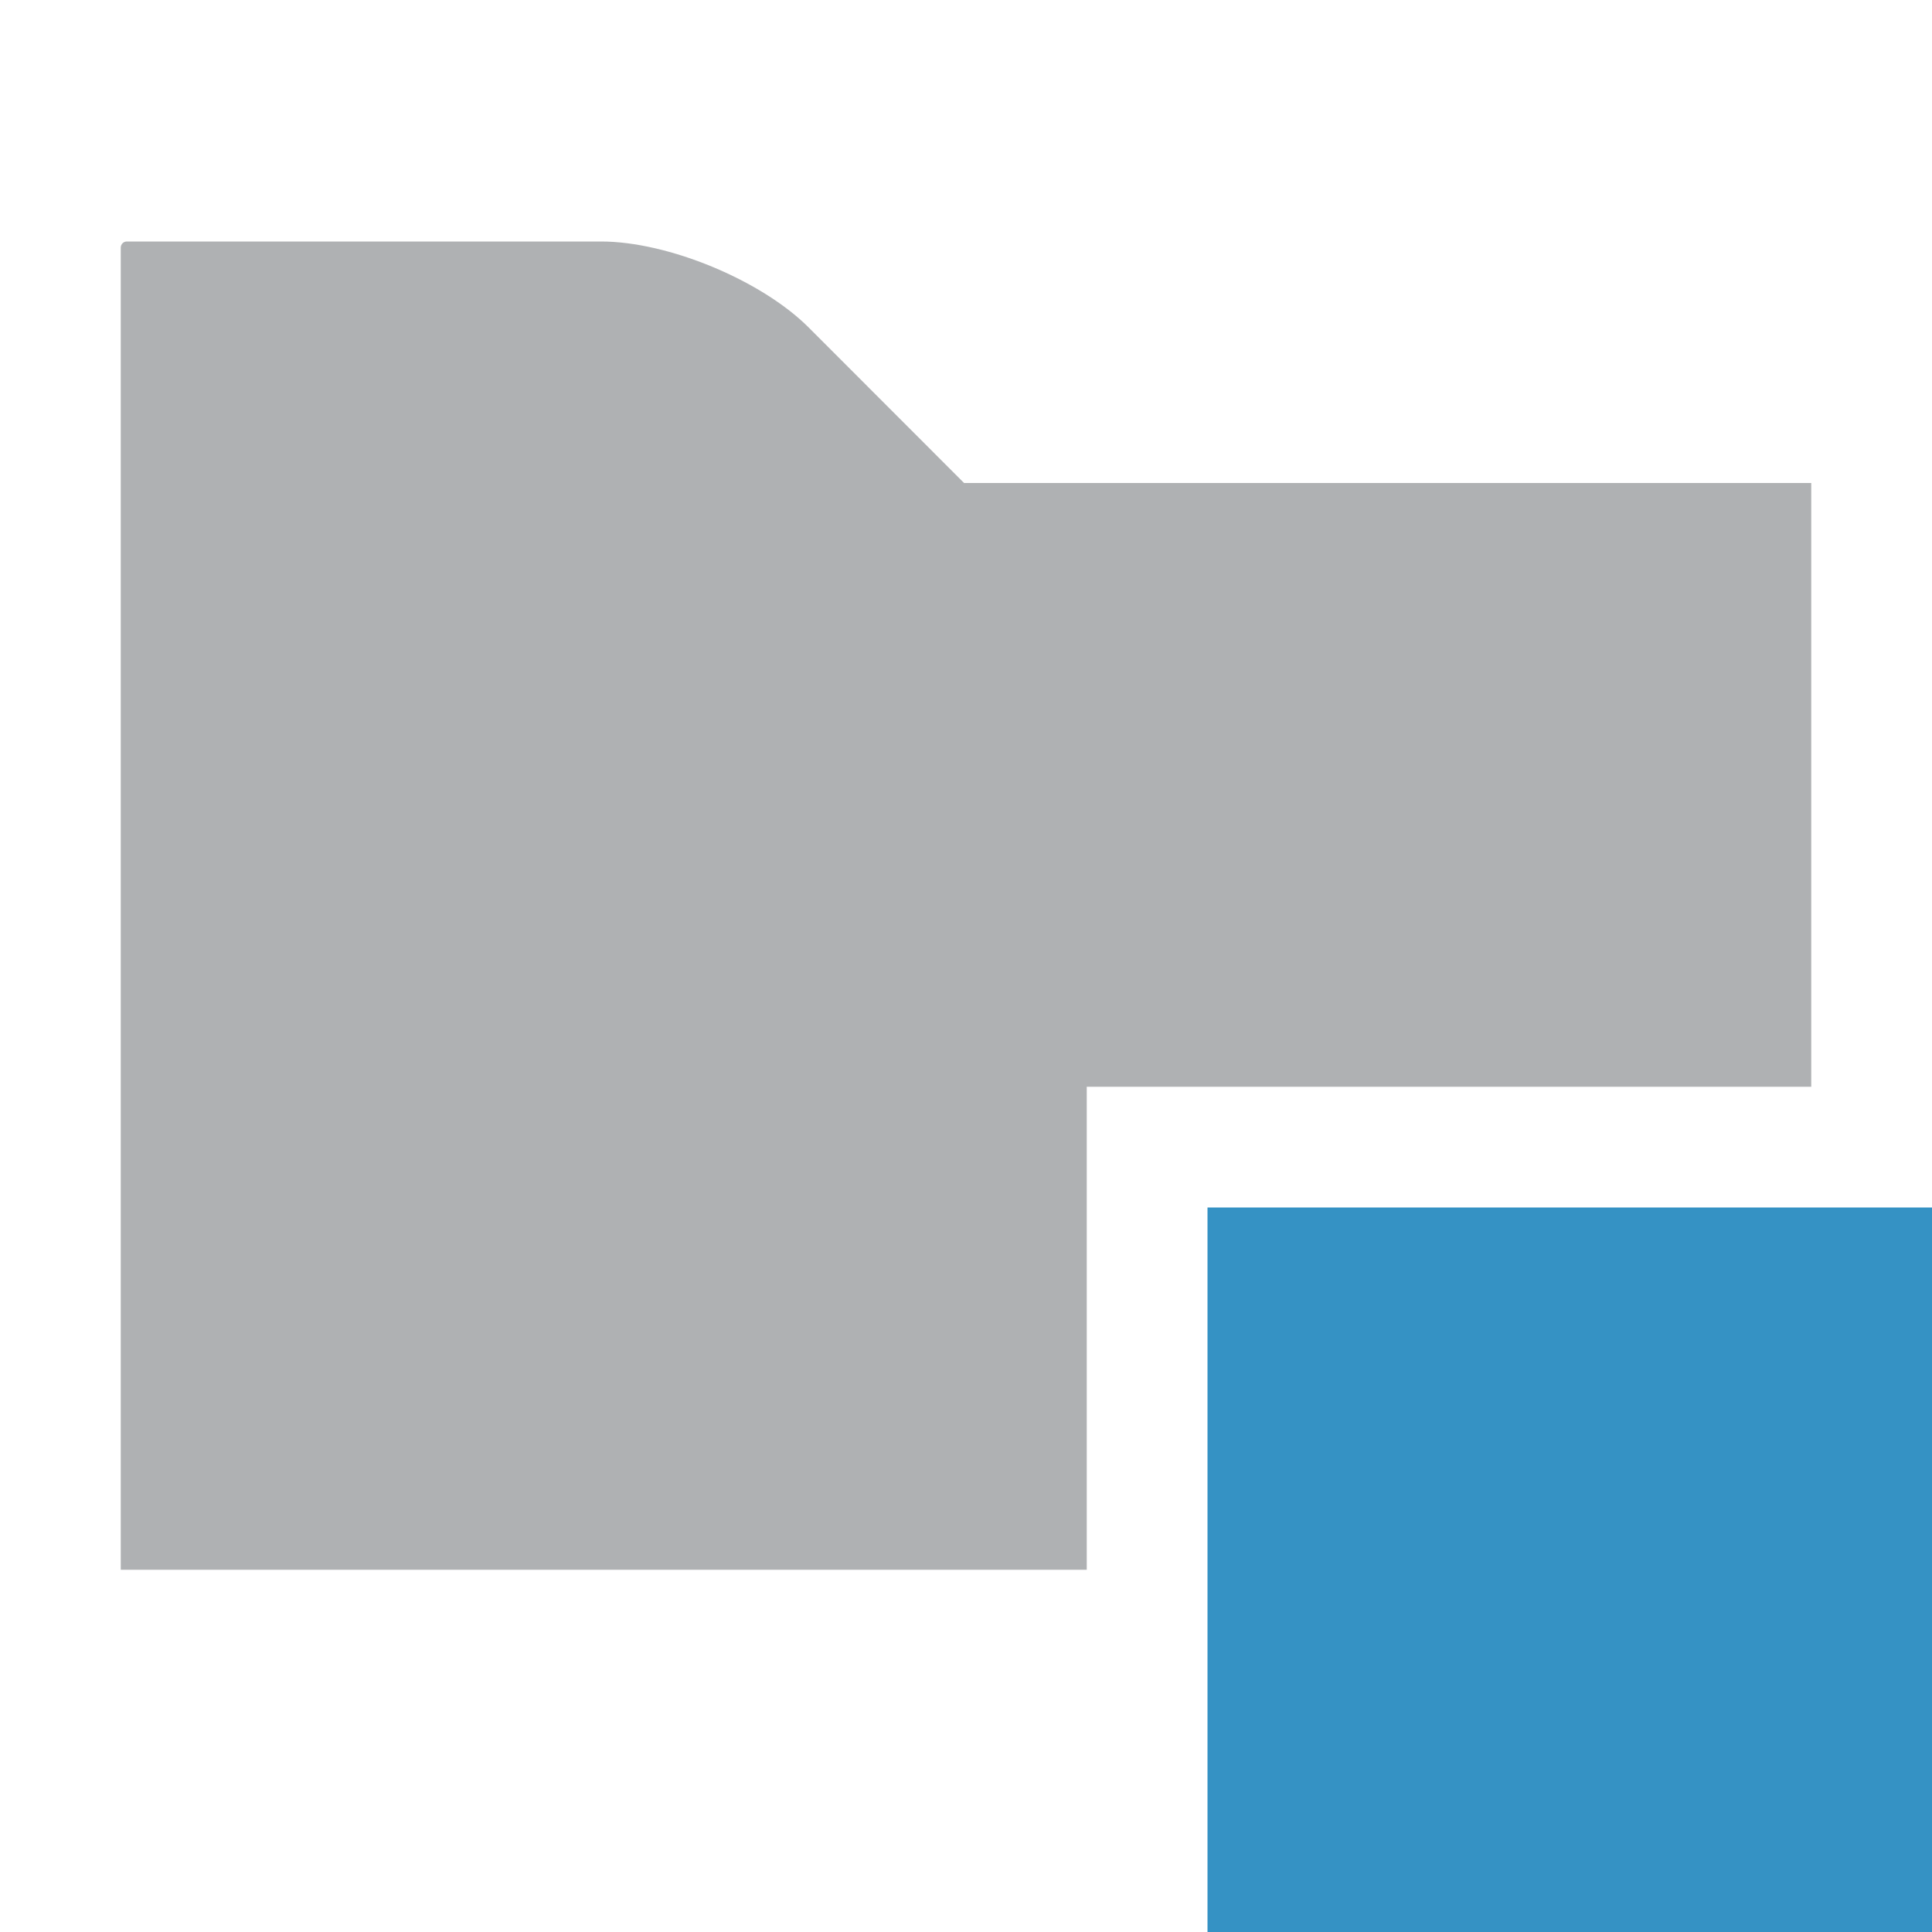
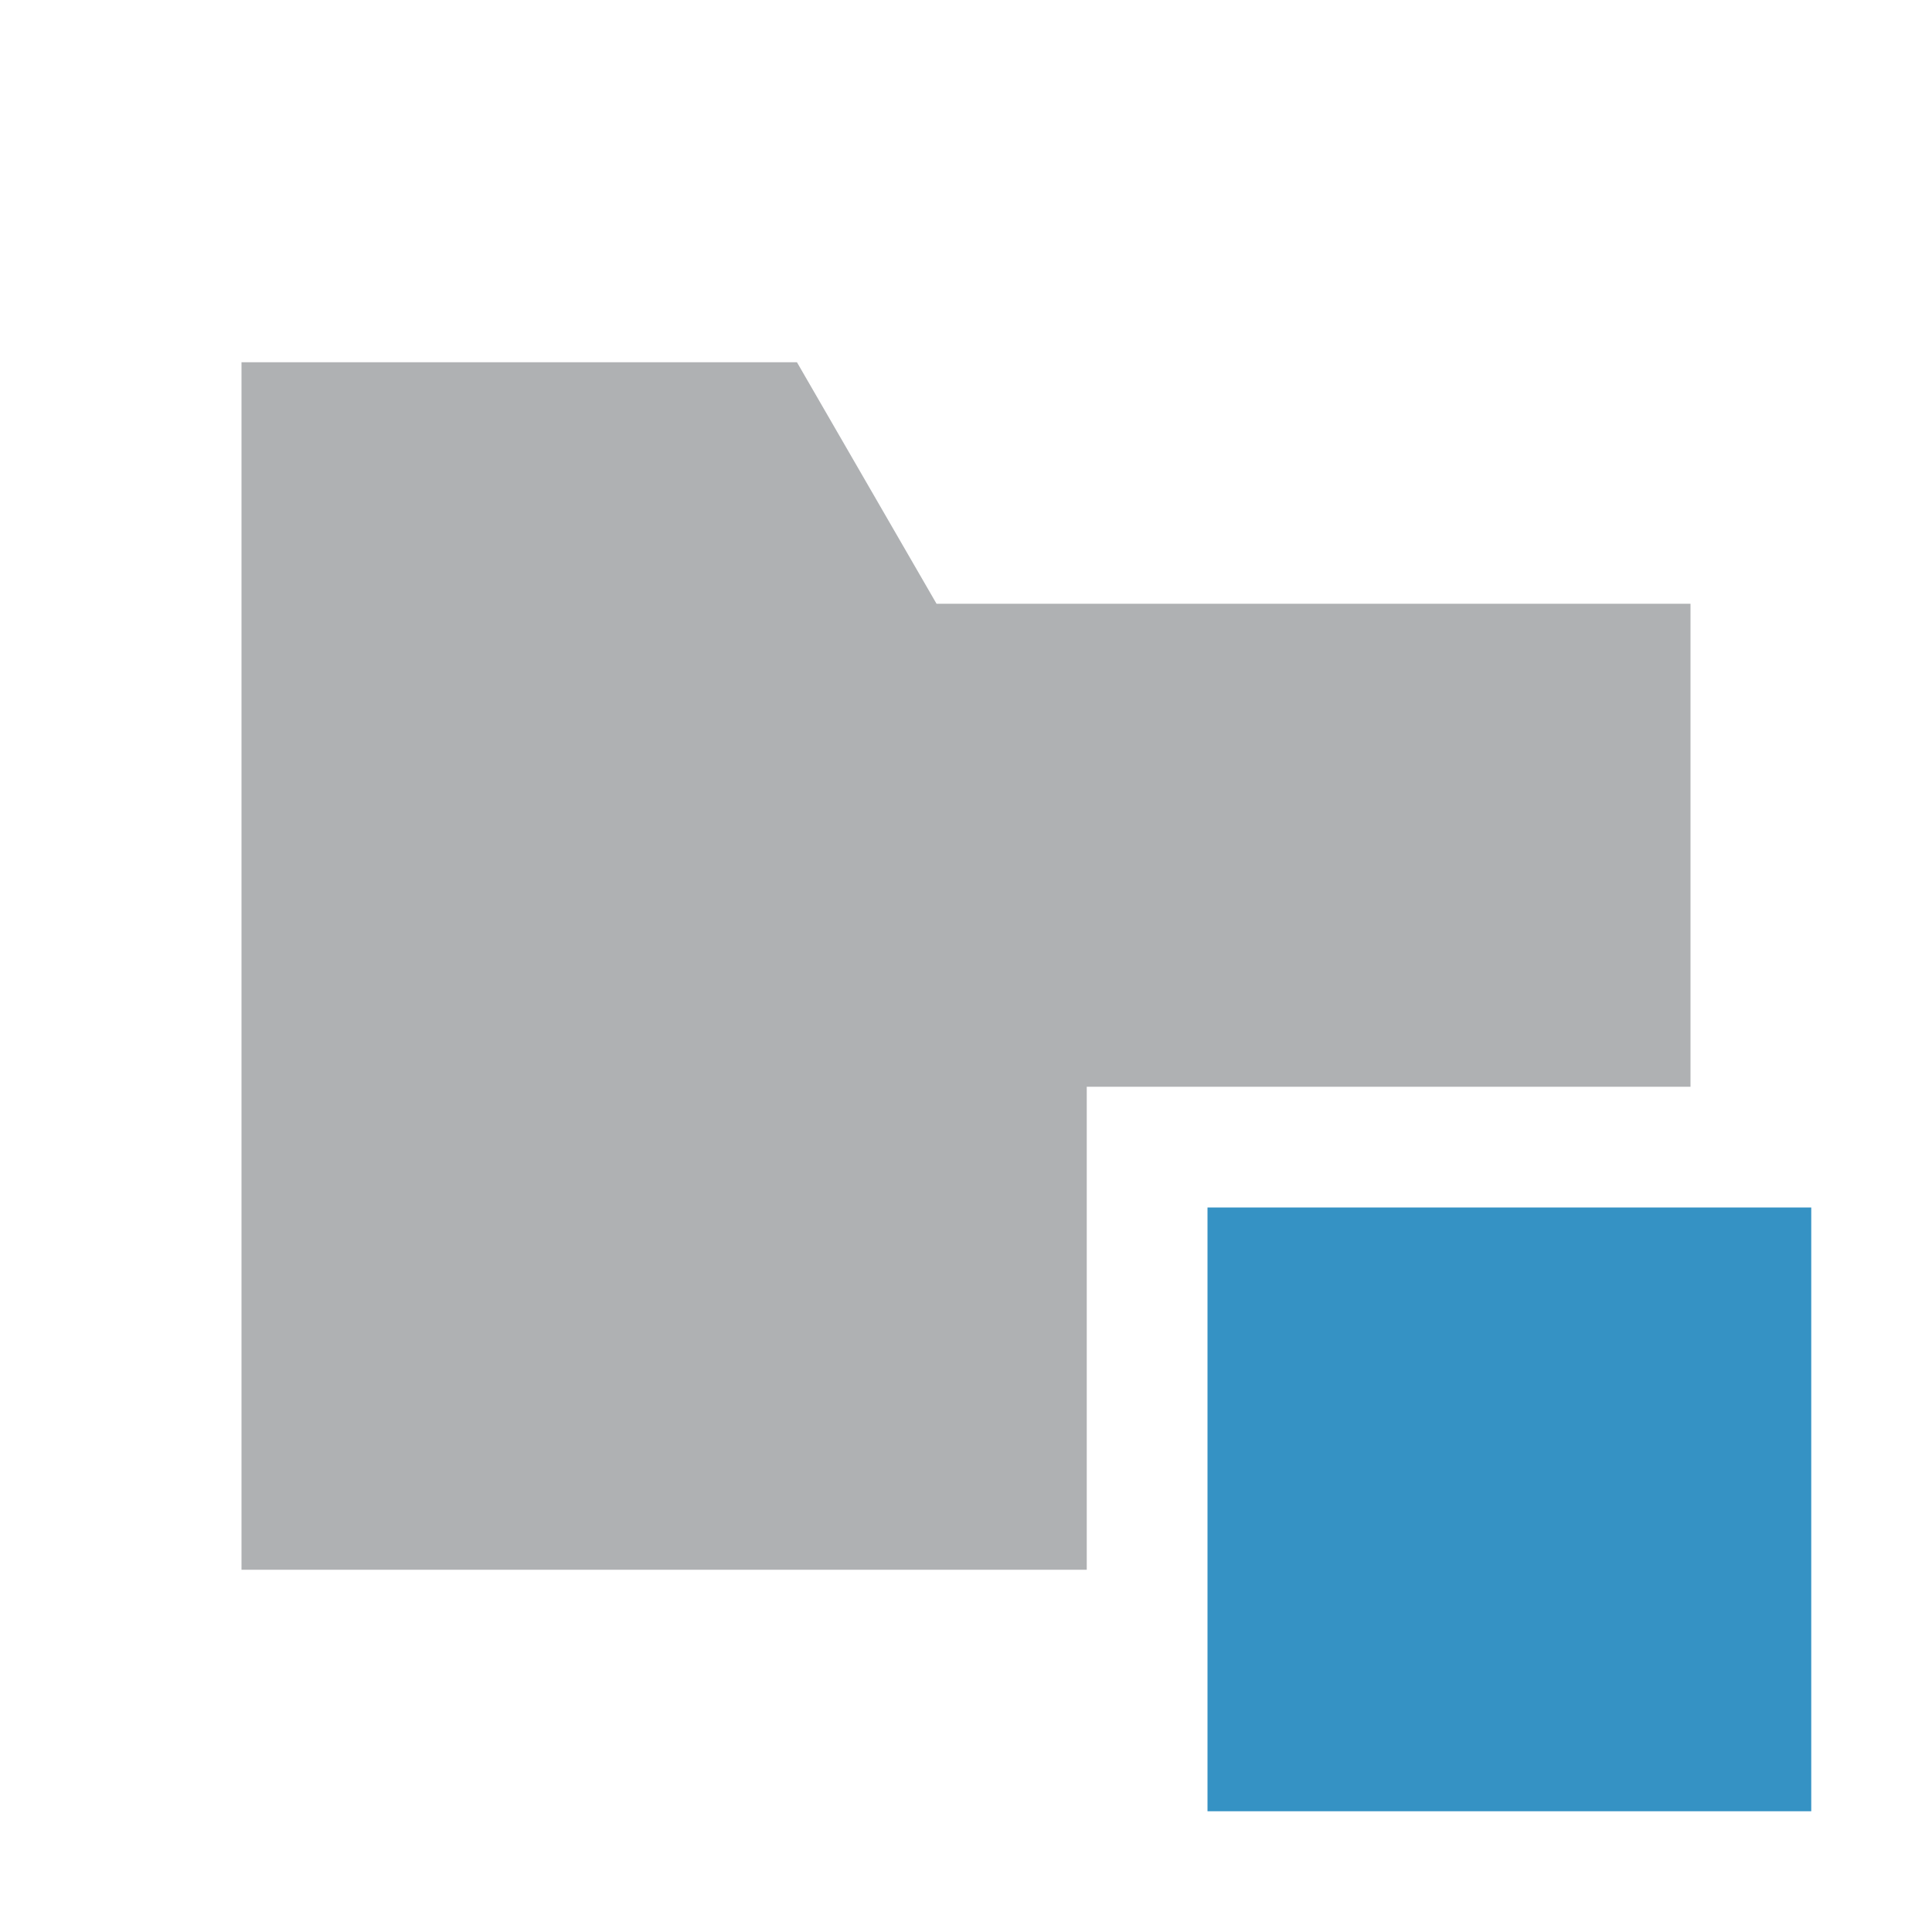
<svg xmlns="http://www.w3.org/2000/svg" width="16" height="16" viewBox="0 0 16 16">
  <g fill="none" fill-rule="evenodd">
-     <path fill="#AFB1B3" d="M7.984,4 L6.696,2.711 C6.304,2.32 5.532,2 4.978,2 L1.05,2 C1.023,2 1,2.022 1,2.051 L1,13 L9,13 L9,9 L15,9 L15,4 L7.984,4 Z" />
-     <polygon fill="#3592C4" points="10 16 16 16 16 10 10 10" />
+     <polygon fill="#3592C4" points="10 15 15 15 15 10 10 10" />
+     <path fill="#AFB1B3" d="M14,9 L9,9 L9,13 L2,13 L2,5 L2,3 L6.6,3 L7.756,5 L14,5 L14,9 Z" />
  </g>
</svg>
